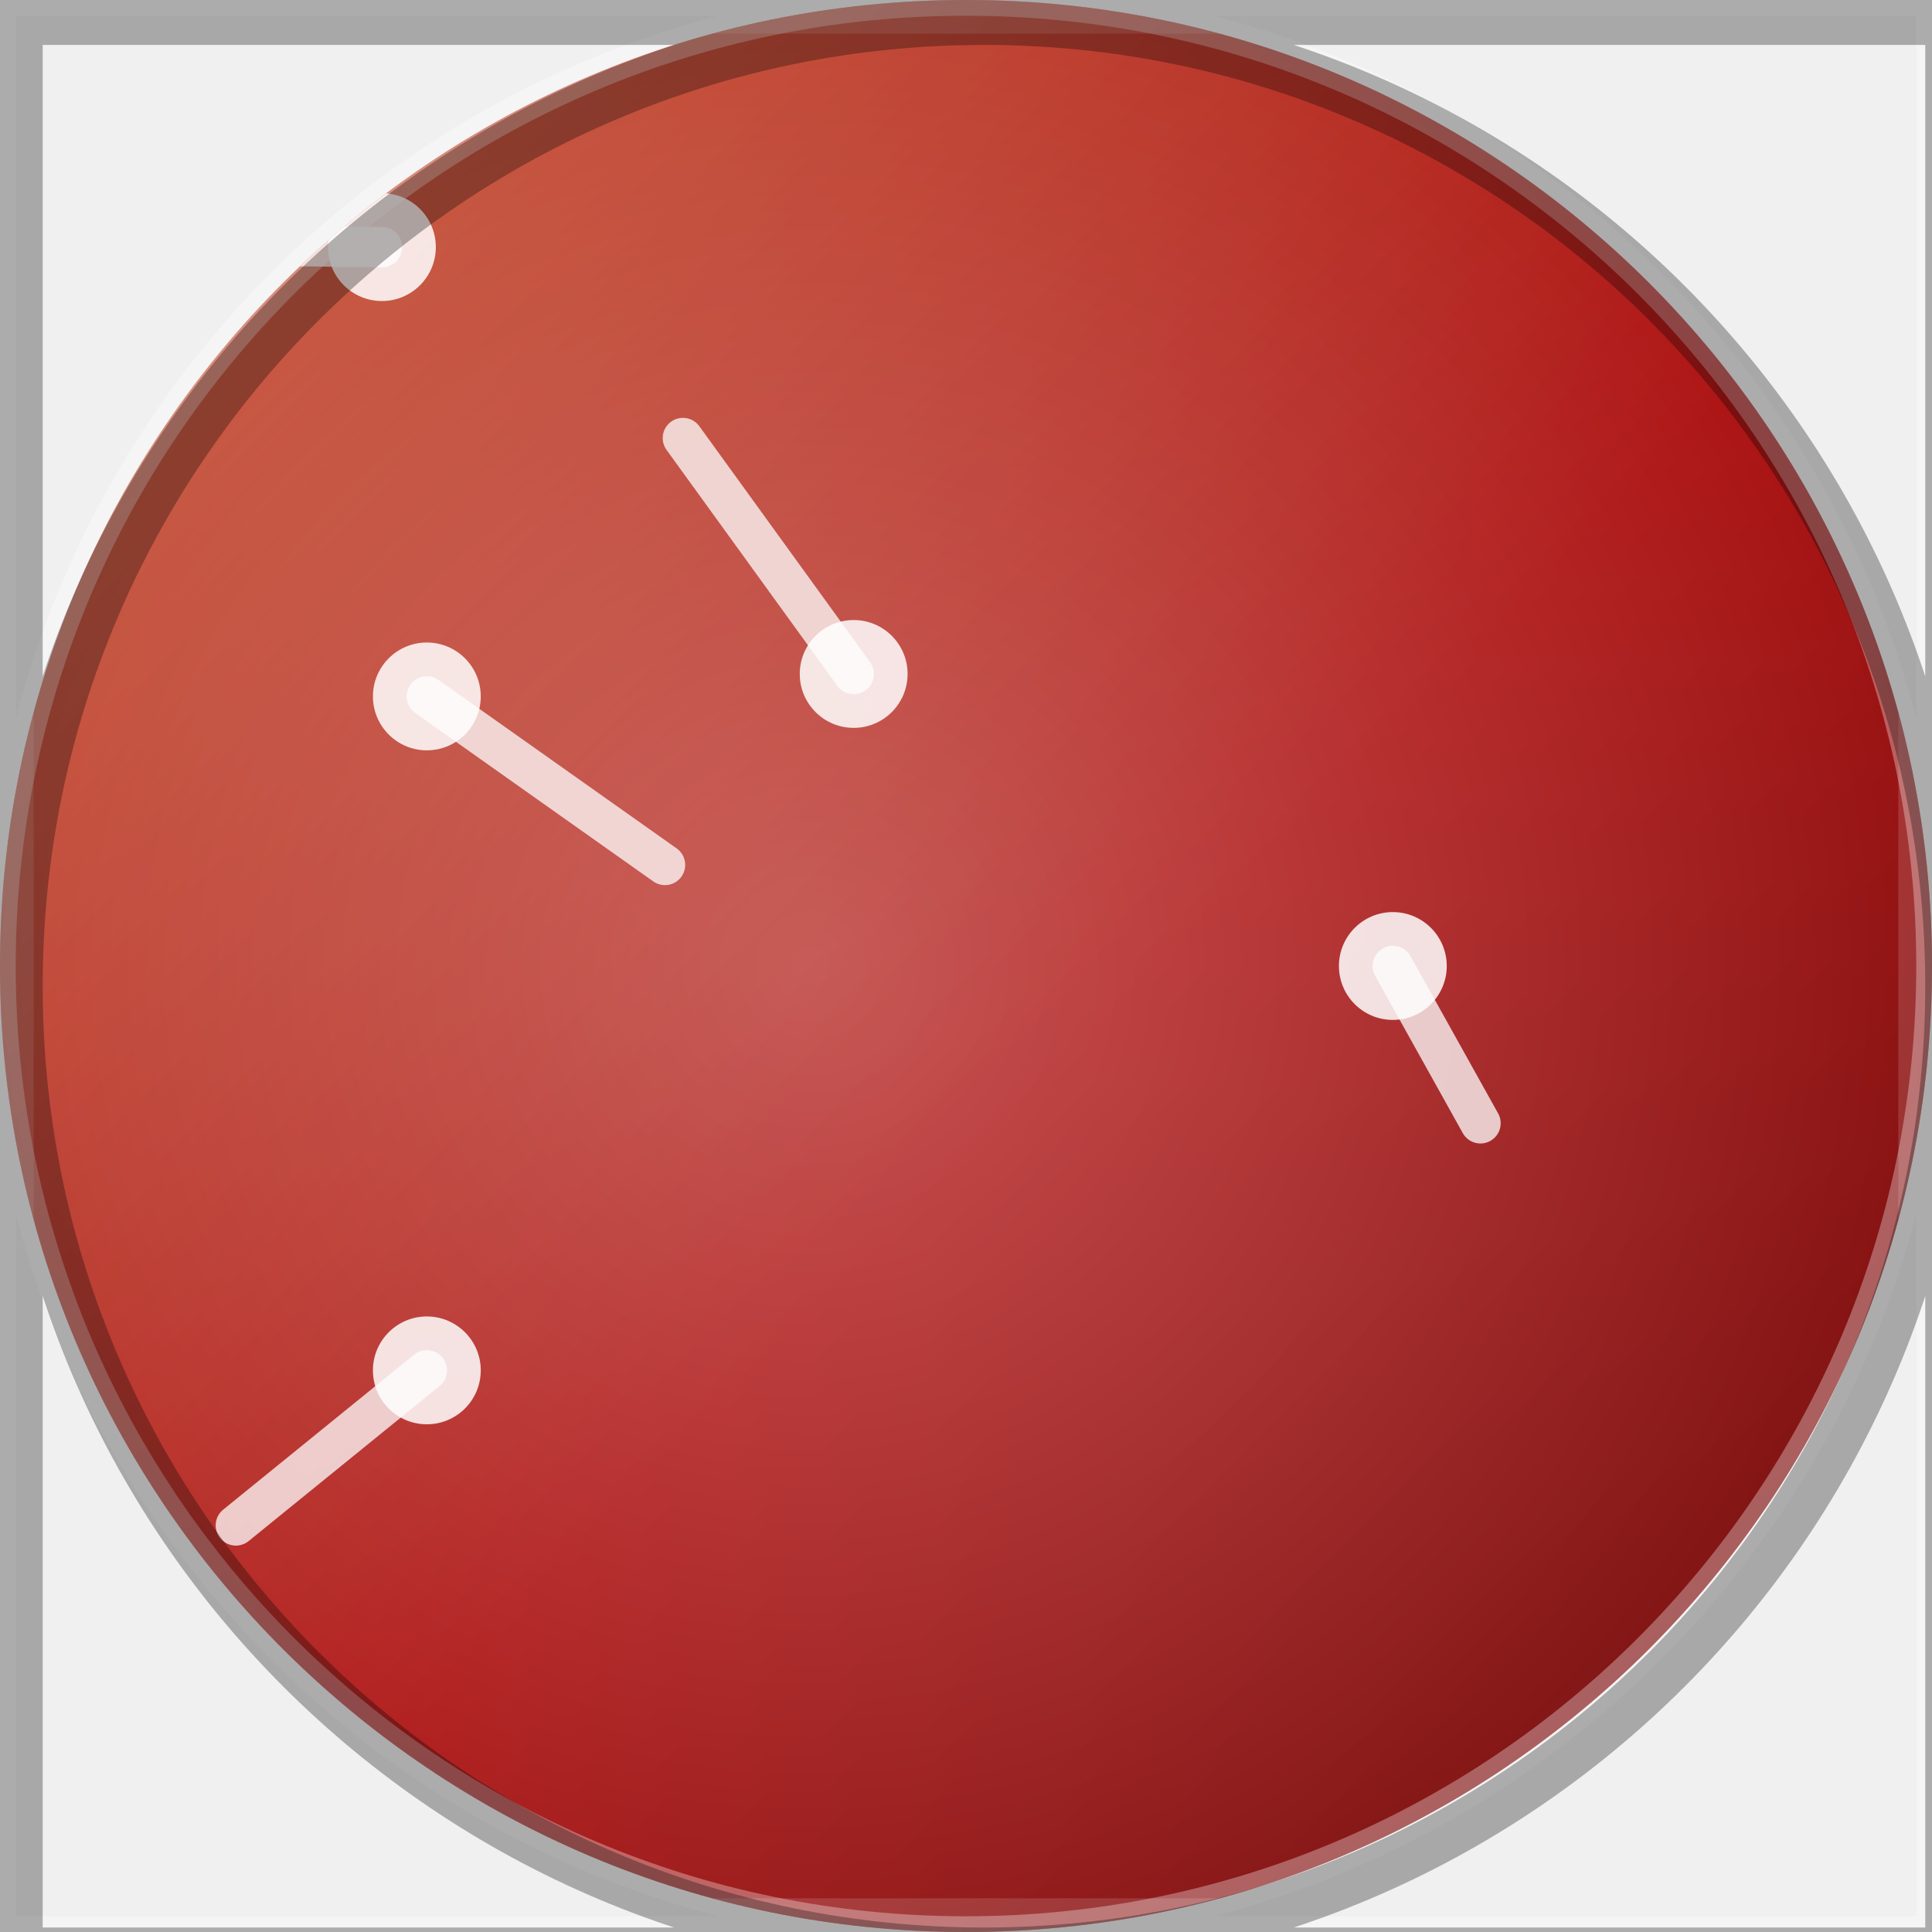
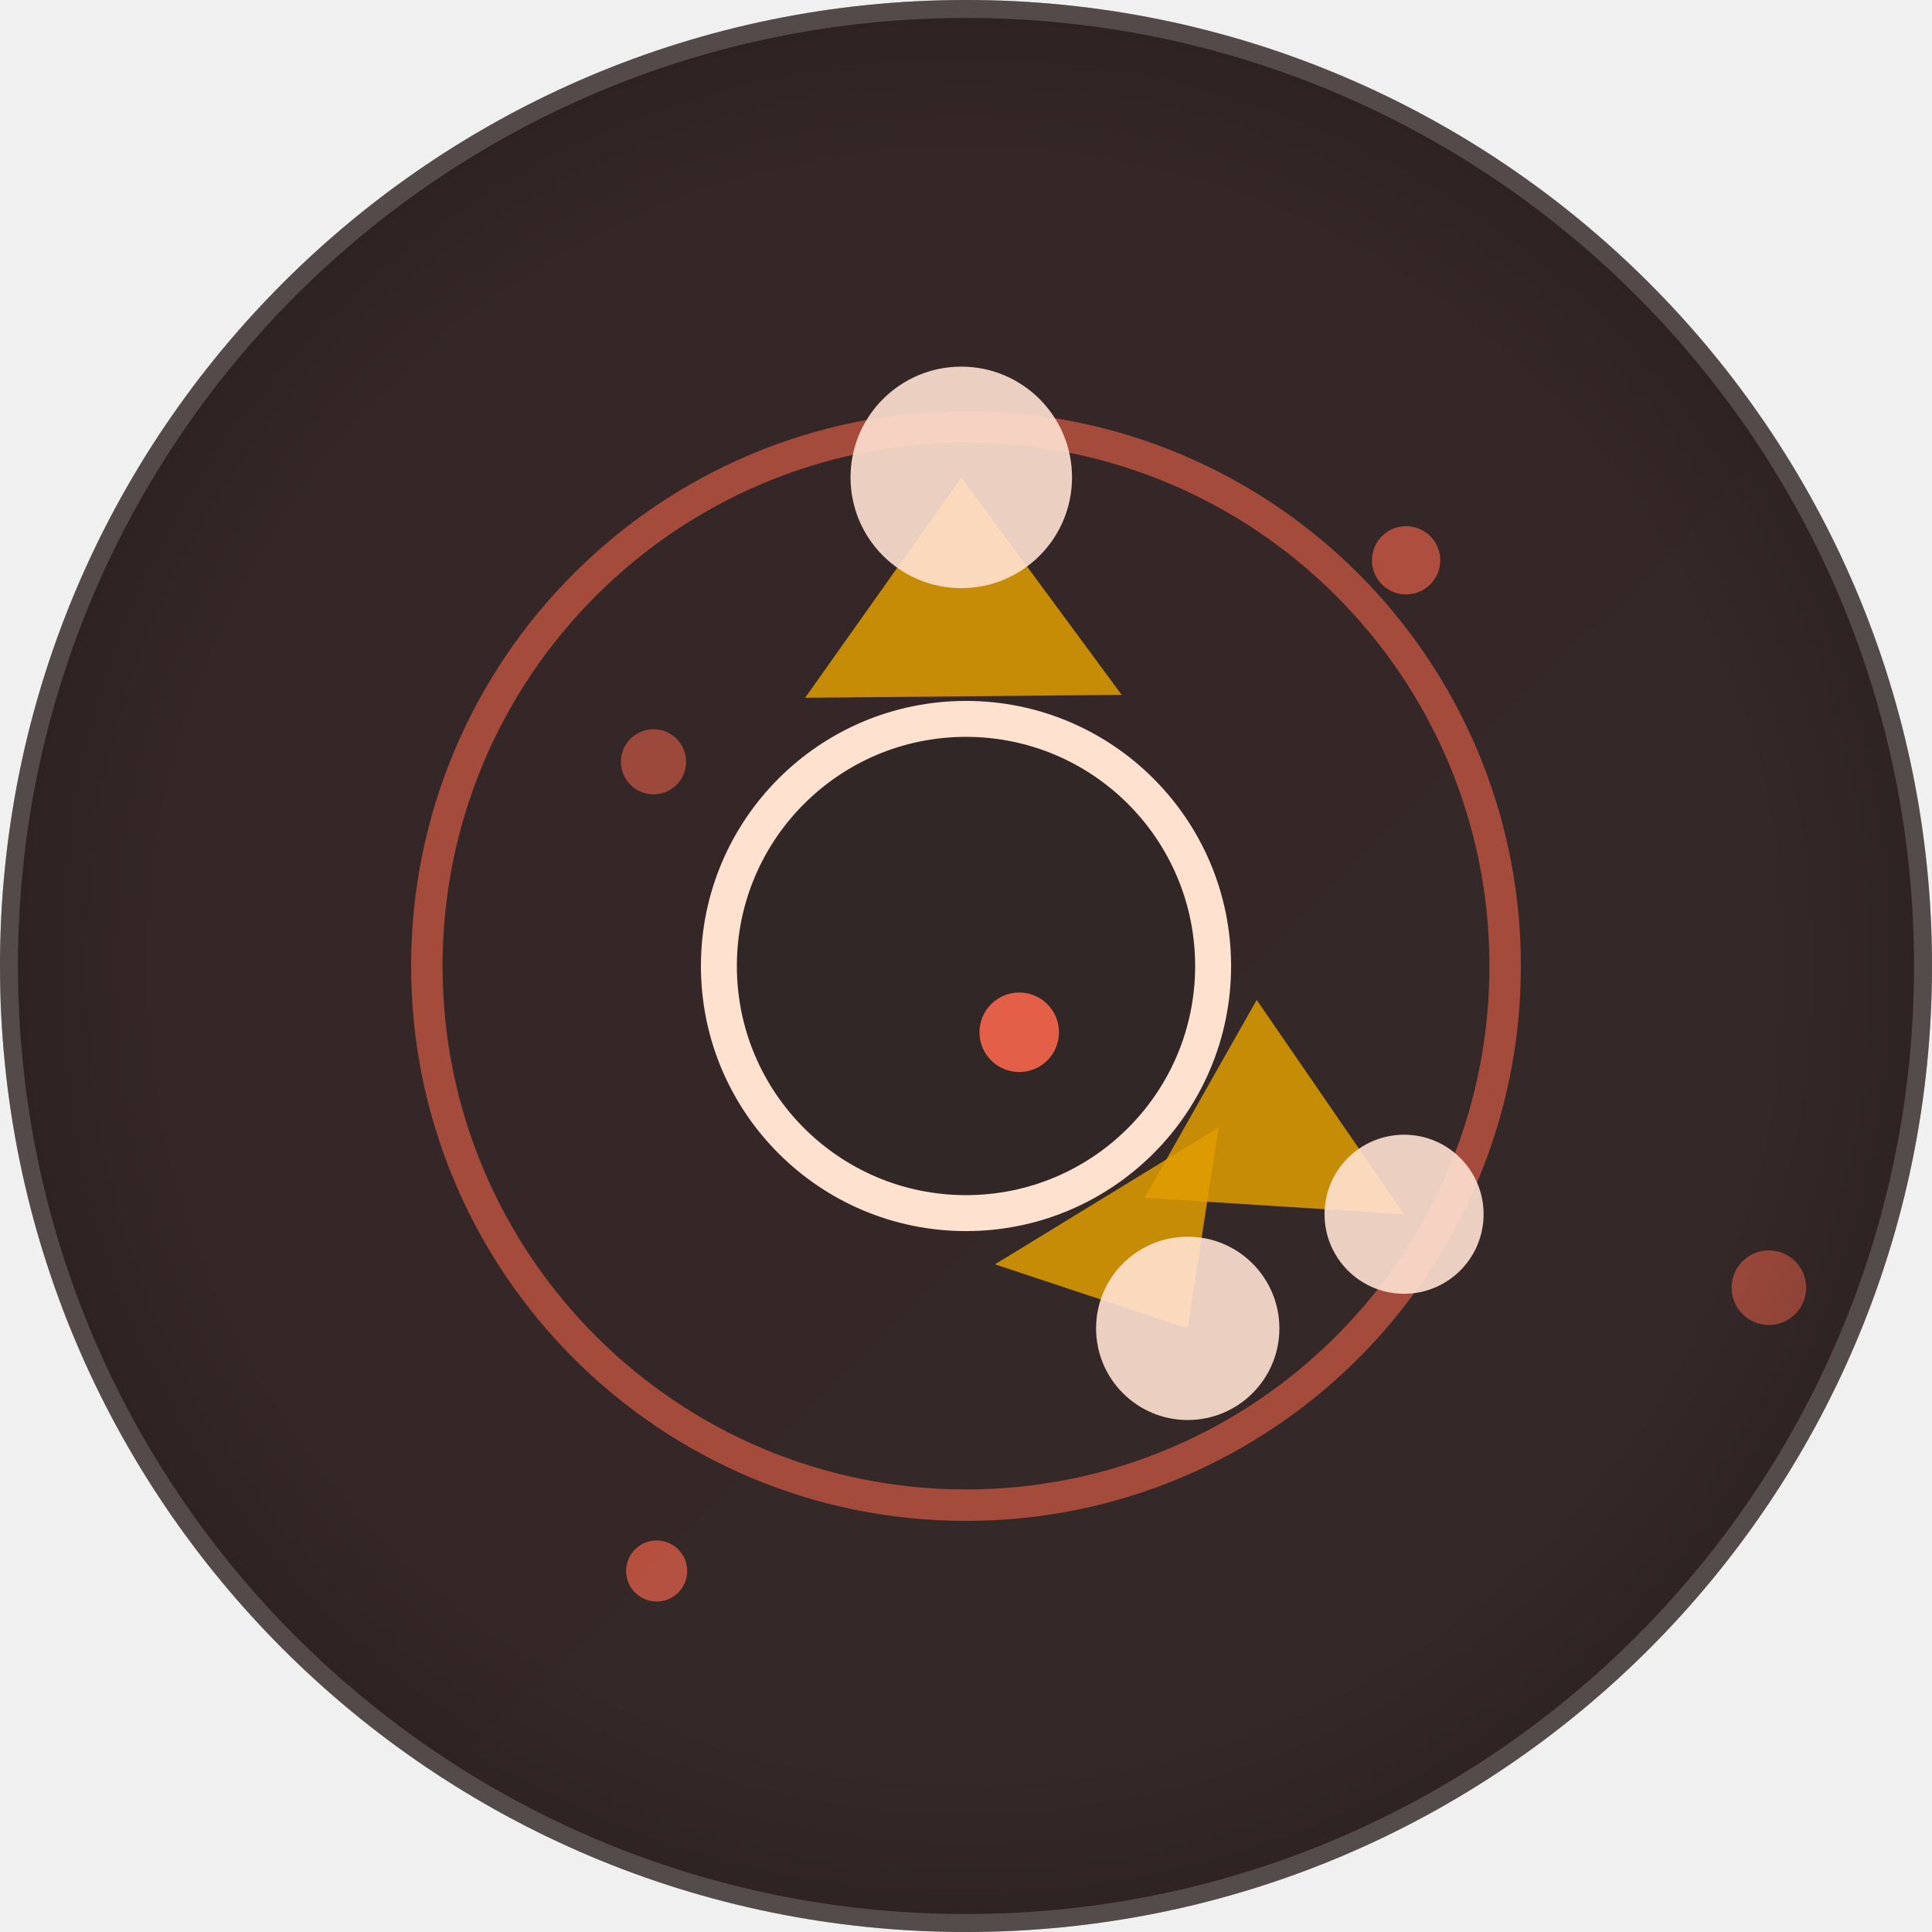
<svg xmlns="http://www.w3.org/2000/svg" width="86" height="86" viewBox="0 0 86 86">
  <defs>
-     <clipPath id="clip">
-       <path d="M 0 0 L 86.0 0 L 86.0 86.0 L 0 86.0 Z M 0 43 A 43.0 43.0 0 0 1 43.0 0.0 L 0 0 Z M 43 0 A 43.0 43.0 0 0 1 86.0 43.0 L 86 0 Z M 43 86 A 43.0 43.0 0 0 1 0.0 43.0 L 0 86 Z M 86 43 A 43.0 43.0 0 0 1 43.0 86.0 L 86 86 Z" clip-rule="evenodd" />
+     <clipPath id="clip" clip-rule="evenodd">
+       <path d="M 0 0 L 86.0 0 L 86.0 86.0 L 0 86.0 Z M 0 43 A 43.0 43.0 0 0 1 43.0 0.0 L 0 0 Z M 43 0 A 43.0 43.0 0 0 1 86.0 43.0 L 86 0 Z M 43 86 A 43.0 43.0 0 0 1 0.0 43.0 L 0 86 Z M 86 43 A 43.0 43.0 0 0 1 43.0 86.0 L 86 86 Z" />
    </clipPath>
-     <linearGradient id="g1" x1="0" y1="0" x2="1" y2="1">
-       <stop offset="0" stop-color="#ff6e40" />
-       <stop offset=".55" stop-color="#d50000" />
-       <stop offset="1" stop-color="#7a0000" />
-     </linearGradient>
-     <radialGradient id="g2" cx=".5" cy=".42" r=".75">
-       <stop offset="0" stop-color="rgba(255,255,255,0.32)" />
-       <stop offset="1" stop-color="rgba(255,255,255,0)" />
+     <radialGradient id="g1" cx="43" cy="43" r="72">
+       <stop offset="0" stop-color="#462a2a" />
+       <stop offset="1" stop-color="#322727" />
+     </radialGradient>
+     <radialGradient id="vig" cx="0.5" cy="0.5" r="0.75">
+       <stop offset="0.55" stop-color="#000000" stop-opacity="0" />
+       <stop offset="1" stop-color="#000000" stop-opacity="0.55" />
    </radialGradient>
  </defs>
-   <path d="M 0 0 L 86.0 0 L 86.0 86.0 L 0 86.0 Z M 0 43 A 43.0 43.0 0 0 1 43.0 0.0 L 0 0 Z M 43 0 A 43.0 43.0 0 0 1 86.0 43.0 L 86 0 Z M 43 86 A 43.0 43.0 0 0 1 0.0 43.0 L 0 86 Z M 86 43 A 43.0 43.0 0 0 1 43.0 86.0 L 86 86 Z" fill="url(#g1)" fill-rule="evenodd" />
-   <g clip-path="url(#clip)" transform="rotate(270 43 43)">
-     <rect x="0" y="0" width="86" height="86" fill="rgba(0,0,0,.22)" />
-     <rect x="0" y="0" width="86" height="86" fill="url(#g2)" />
-     <line x1="75" y1="17" x2="75.1" y2="9.0" stroke="rgba(255,255,255,.75)" stroke-width="1.8" stroke-linecap="round" />
-     <circle cx="75" cy="17" r="2.4" fill="rgba(255,255,255,.85)" />
-     <line x1="25" y1="19" x2="18.1" y2="10.5" stroke="rgba(255,255,255,.75)" stroke-width="1.8" stroke-linecap="round" />
-     <circle cx="25" cy="19" r="2.4" fill="rgba(255,255,255,.85)" />
-     <line x1="43" y1="62" x2="36.0" y2="65.9" stroke="rgba(255,255,255,.75)" stroke-width="1.8" stroke-linecap="round" />
-     <circle cx="43" cy="62" r="2.4" fill="rgba(255,255,255,.85)" />
-     <line x1="55" y1="19" x2="47.5" y2="29.6" stroke="rgba(255,255,255,.75)" stroke-width="1.8" stroke-linecap="round" />
-     <circle cx="55" cy="19" r="2.4" fill="rgba(255,255,255,.85)" />
-     <line x1="56" y1="38" x2="66.5" y2="30.4" stroke="rgba(255,255,255,.75)" stroke-width="1.8" stroke-linecap="round" />
-     <circle cx="56" cy="38" r="2.4" fill="rgba(255,255,255,.85)" />
-     <rect x="0" y="0" width="86" height="86" fill="none" stroke="rgba(255,255,255,.14)" stroke-width="3" />
+   <g clip-path="url(#clip)">
+     <rect x="0" y="0" width="86" height="86" fill="url(#g1)" />
+     <circle cx="43" cy="43" r="24" fill="none" stroke="#ff684d" stroke-width="1.4" opacity="0.55" />
+     <polygon points="50.95 53.32 62.5 54.05 55.94 44.51" fill="#e09e00" opacity="0.85" />
+     <circle cx="62.5" cy="54.05" r="3.54" fill="#ffe1d0" opacity="0.9" />
+     <polygon points="44.29 56.28 52.87 59.13 54.24 50.19" fill="#e09e00" opacity="0.85" />
+     <circle cx="52.87" cy="59.13" r="4.08" fill="#ffe1d0" opacity="0.9" />
+     <polygon points="49.93 30.93 42.79 21.25 35.84 31.06" fill="#e09e00" opacity="0.85" />
+     <circle cx="42.79" cy="21.25" r="4.93" fill="#ffe1d0" opacity="0.9" />
+     <circle cx="43" cy="43" r="11" fill="#322727" opacity="0.9" />
+     <circle cx="43" cy="43" r="11" fill="none" stroke="#ffe1d0" stroke-width="1.6" />
+     <circle cx="45.37" cy="45.95" r="1.77" fill="#ff684d" opacity="0.86" />
+     <circle cx="29.23" cy="69.93" r="1.36" fill="#ff684d" opacity="0.63" />
+     <circle cx="78.74" cy="57.32" r="1.66" fill="#ff684d" opacity="0.51" />
+     <circle cx="29.09" cy="33.91" r="1.45" fill="#ff684d" opacity="0.51" />
+     <circle cx="62.59" cy="24.94" r="1.52" fill="#ff684d" opacity="0.59" />
+     <rect width="86" height="86" fill="url(#vig)" />
+     <path d="M 0 0 L 86.0 0 L 86.0 86.0 L 0 86.0 Z M 0 43 A 43.0 43.0 0 0 1 43.0 0.0 L 0 0 Z M 43 0 A 43.0 43.0 0 0 1 86.0 43.0 L 86 0 Z M 43 86 A 43.0 43.0 0 0 1 0.0 43.0 L 0 86 Z M 86 43 A 43.0 43.0 0 0 1 43.0 86.0 L 86 86 Z" fill="none" stroke="#ffffff" stroke-opacity="0.18" stroke-width="1.6" />
  </g>
-   <path d="M 0 0 L 86.0 0 L 86.0 86.0 L 0 86.0 Z M 0 43 A 43.0 43.0 0 0 1 43.0 0.0 L 0 0 Z M 43 0 A 43.0 43.0 0 0 1 86.0 43.0 L 86 0 Z M 43 86 A 43.0 43.0 0 0 1 0.0 43.0 L 0 86 Z M 86 43 A 43.0 43.0 0 0 1 43.0 86.0 L 86 86 Z" fill="none" stroke="rgba(255,255,255,.32)" stroke-width="1.4" />
-   <path d="M 0 0 L 86.0 0 L 86.0 86.0 L 0 86.0 Z M 0 43 A 43.0 43.0 0 0 1 43.0 0.0 L 0 0 Z M 43 0 A 43.0 43.0 0 0 1 86.0 43.0 L 86 0 Z M 43 86 A 43.0 43.0 0 0 1 0.0 43.0 L 0 86 Z M 86 43 A 43.0 43.0 0 0 1 43.0 86.0 L 86 86 Z" fill="none" stroke="rgba(0,0,0,.30)" stroke-width="2.2" transform="translate(0.8 0.9)" />
</svg>
